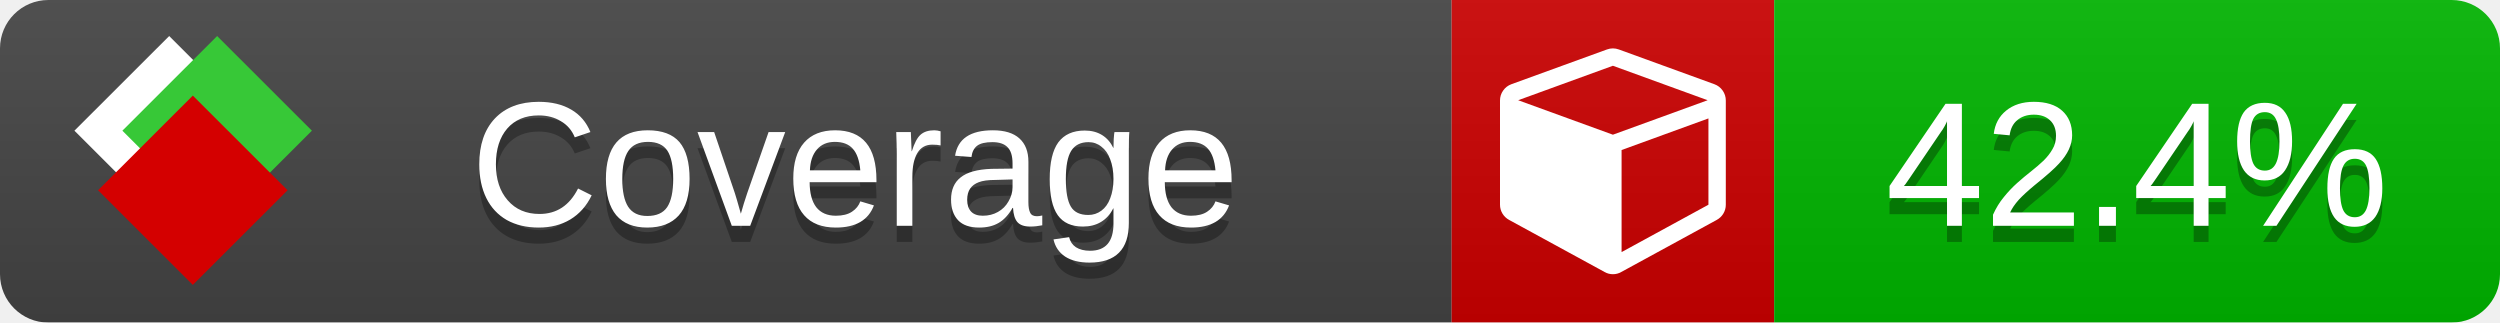
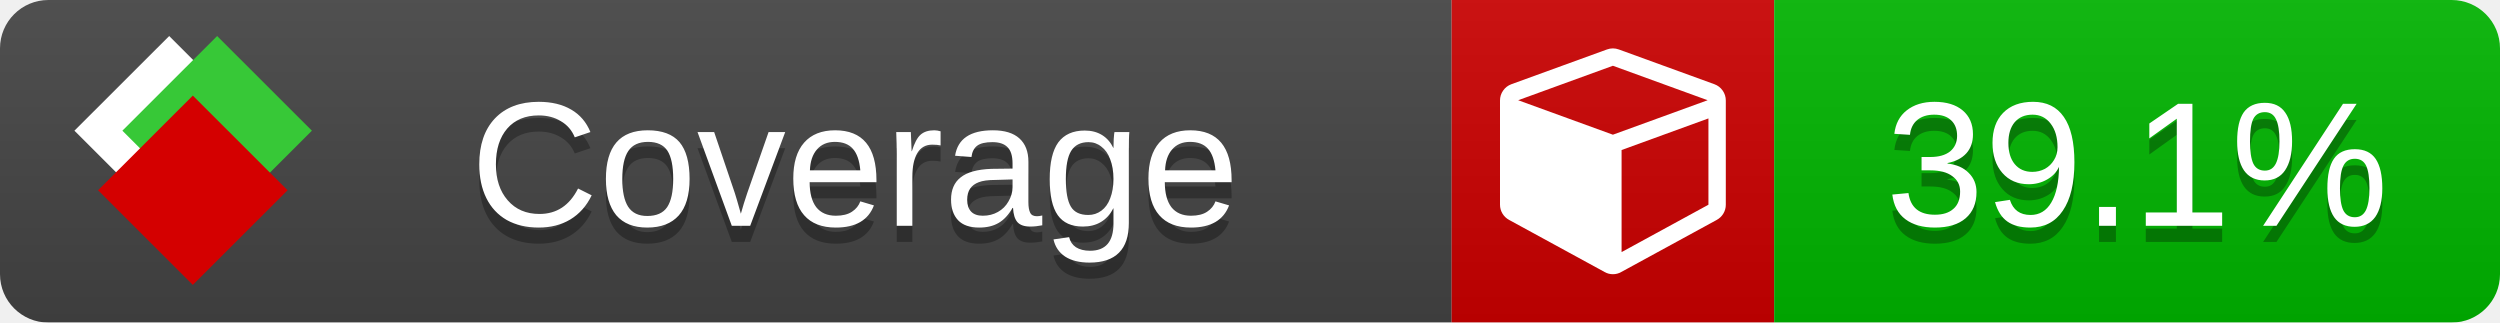
<svg xmlns="http://www.w3.org/2000/svg" xmlns:xlink="http://www.w3.org/1999/xlink" width="155" height="20">
  <style type="text/css">
          
            @keyframes fade1 {
                0% { visibility: visible; opacity: 1; }
               23% { visibility: visible; opacity: 1; }
               25% { visibility: hidden; opacity: 0; }
               48% { visibility: hidden; opacity: 0; }
               50% { visibility: hidden; opacity: 0; }
               73% { visibility: hidden; opacity: 0; }
               75% { visibility: hidden; opacity: 0; }
               98% { visibility: hidden; opacity: 0; }
              100% { visibility: visible; opacity: 1; }
            }
            @keyframes fade2 {
                0% { visibility: hidden; opacity: 0; }
               23% { visibility: hidden; opacity: 0; }
               25% { visibility: visible; opacity: 1; }
               48% { visibility: visible; opacity: 1; }
               50% { visibility: hidden; opacity: 0; }
               73% { visibility: hidden; opacity: 0; }
               75% { visibility: hidden; opacity: 0; }
               98% { visibility: hidden; opacity: 0; }
              100% { visibility: hidden; opacity: 0; }
            }
            @keyframes fade3 {
                0% { visibility: hidden; opacity: 0; }
               23% { visibility: hidden; opacity: 0; }
               25% { visibility: hidden; opacity: 0; }
               48% { visibility: hidden; opacity: 0; }
               50% { visibility: visible; opacity: 1; }
               73% { visibility: visible; opacity: 1; }
               75% { visibility: hidden; opacity: 0; }
               98% { visibility: hidden; opacity: 0; }
              100% { visibility: hidden; opacity: 0; }
            }
            @keyframes fade4 {
                0% { visibility: hidden; opacity: 0; }
               23% { visibility: hidden; opacity: 0; }
               25% { visibility: hidden; opacity: 0; }
               48% { visibility: hidden; opacity: 0; }
               50% { visibility: hidden; opacity: 0; }
               73% { visibility: hidden; opacity: 0; }
               75% { visibility: visible; opacity: 1; }
               98% { visibility: visible; opacity: 1; }
              100% { visibility: hidden; opacity: 0; }
            }
            .linecoverage {
                animation-duration: 15s;
                animation-name: fade1;
                animation-iteration-count: infinite;
            }
            .branchcoverage {
                animation-duration: 15s;
                animation-name: fade2;
                animation-iteration-count: infinite;
            }
            .methodcoverage {
                animation-duration: 15s;
                animation-name: fade3;
                animation-iteration-count: infinite;
            }
            .fullmethodcoverage {
                animation-duration: 15s;
                animation-name: fade4;
                animation-iteration-count: infinite;
            }
          
    </style>
  <defs>
    <linearGradient id="gradient" x2="0" y2="100%">
      <stop offset="0" stop-color="#bbb" stop-opacity=".1" />
      <stop offset="1" stop-opacity=".1" />
    </linearGradient>
    <linearGradient id="c">
      <stop offset="0" stop-color="#d40000" />
      <stop offset="1" stop-color="#ff2a2a" />
    </linearGradient>
    <linearGradient id="a">
      <stop offset="0" stop-color="#e0e0de" />
      <stop offset="1" stop-color="#fff" />
    </linearGradient>
    <linearGradient id="b">
      <stop offset="0" stop-color="#37c837" />
      <stop offset="1" stop-color="#217821" />
    </linearGradient>
    <linearGradient xlink:href="#a" id="e" x1="106.44" x2="69.96" y1="-11.96" y2="-46.84" gradientTransform="matrix(-.8426 -.00045 -.00045 -.8426 -94.27 -75.82)" gradientUnits="userSpaceOnUse" />
    <linearGradient xlink:href="#b" id="f" x1="56.19" x2="77.97" y1="-23.45" y2="10.62" gradientTransform="matrix(.8426 .00045 .00045 .8426 94.27 75.82)" gradientUnits="userSpaceOnUse" />
    <linearGradient xlink:href="#c" id="g" x1="79.98" x2="132.9" y1="10.79" y2="10.79" gradientTransform="matrix(.8426 .00045 .00045 .8426 94.27 75.82)" gradientUnits="userSpaceOnUse" />
    <mask id="mask">
      <rect width="155" height="20" rx="3" fill="#fff" />
    </mask>
    <g id="icon" transform="matrix(.04486 0 0 .04481 -.48 -.63)">
      <rect width="52.92" height="52.92" x="-109.72" y="-27.13" fill="url(#e)" transform="rotate(-135)" />
      <rect width="52.92" height="52.92" x="70.19" y="-39.18" fill="url(#f)" transform="rotate(45)" />
      <rect width="52.92" height="52.92" x="80.05" y="-15.74" fill="url(#g)" transform="rotate(45)" />
    </g>
  </defs>
  <g mask="url(#mask)">
    <rect x="0" y="0" width="90" height="20" fill="#444" />
    <rect x="90" y="0" width="20" height="20" fill="#c00" />
    <rect x="110" y="0" width="45" height="20" fill="#00B600" />
    <rect x="0" y="0" width="155" height="20" fill="url(#gradient)" />
  </g>
  <g>
    <path class="" fill="#fff" d="m 100.538,15.629 5.385,-2.936 v -5.351 l -5.385,1.96 z M 100,8.351 105.873,6.214 100,4.077 94.127,6.214 Z m 7,-2.12 v 6.462 q 0,0.294 -0.151,0.547 -0.151,0.252 -0.412,0.395 l -5.923,3.231 q -0.236,0.135 -0.513,0.135 -0.278,0 -0.513,-0.135 l -5.923,-3.231 Q 93.303,13.492 93.151,13.239 93,12.987 93,12.692 v -6.462 q 0,-0.337 0.194,-0.614 0.194,-0.278 0.513,-0.395 l 5.923,-2.154 q 0.185,-0.067 0.37,-0.067 0.185,0 0.37,0.067 l 5.923,2.154 q 0.32,0.118 0.513,0.395 Q 107,5.894 107,6.231 Z" />
  </g>
  <g fill="#fff" text-anchor="middle" font-family="Verdana,Arial,Geneva,sans-serif" font-size="11">
    <a xlink:href="https://github.com/danielpalme/ReportGenerator" target="_top">
      <use xlink:href="#icon" transform="translate(3,1) scale(3.5)" />
    </a>
    <text x="53" y="15" fill="#010101" fill-opacity=".3">Coverage</text>
    <text x="53" y="14" fill="#fff">Coverage</text>
-     <text class="" x="132.5" y="15" fill="#010101" fill-opacity=".3">42.4%</text>
-     <text class="" x="132.5" y="14">42.4%</text>
+     <text class="" x="132.5" y="15" fill="#010101" fill-opacity=".3">39.1%</text>
+     <text class="" x="132.5" y="14">39.1%</text>
  </g>
  <g>
    <rect class="" x="90" y="0" width="65" height="20" fill-opacity="0" />
  </g>
</svg>
